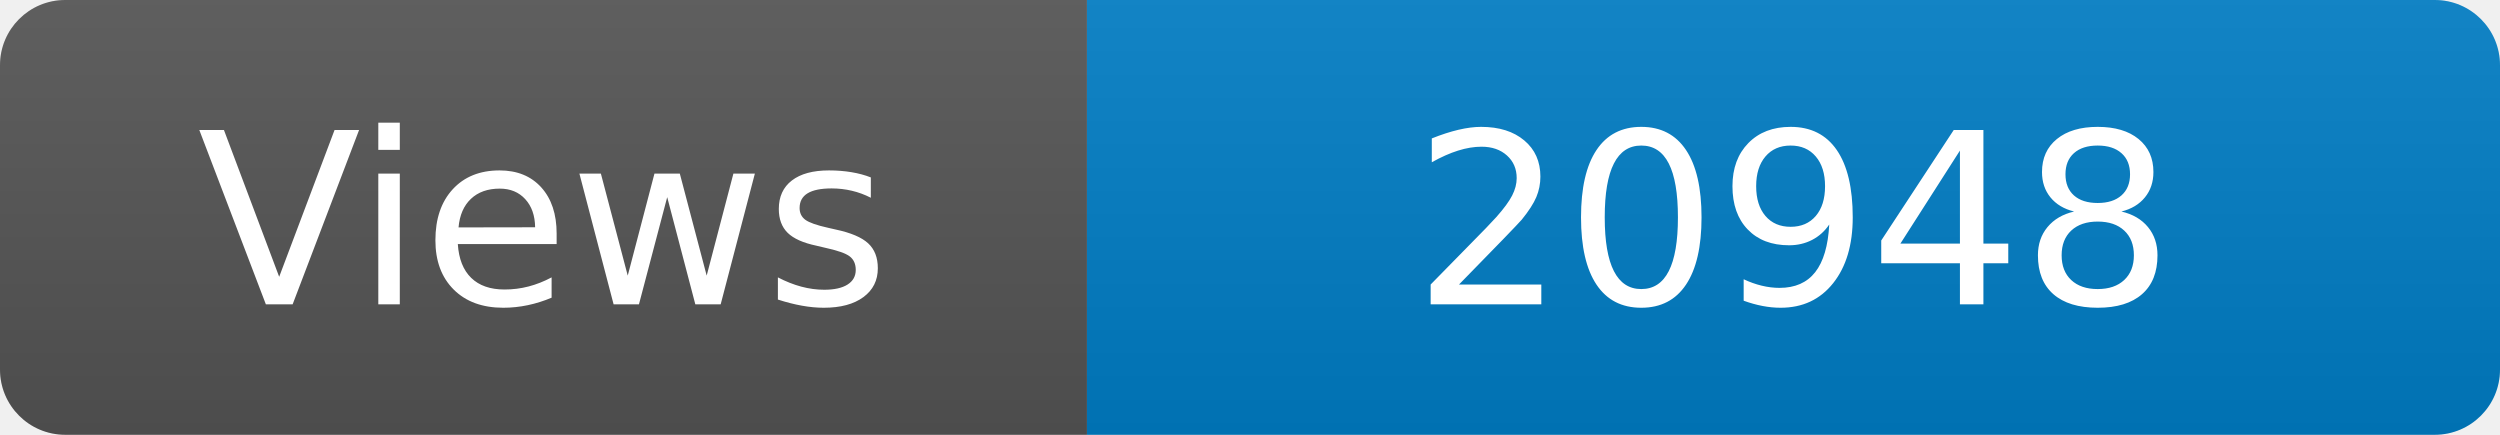
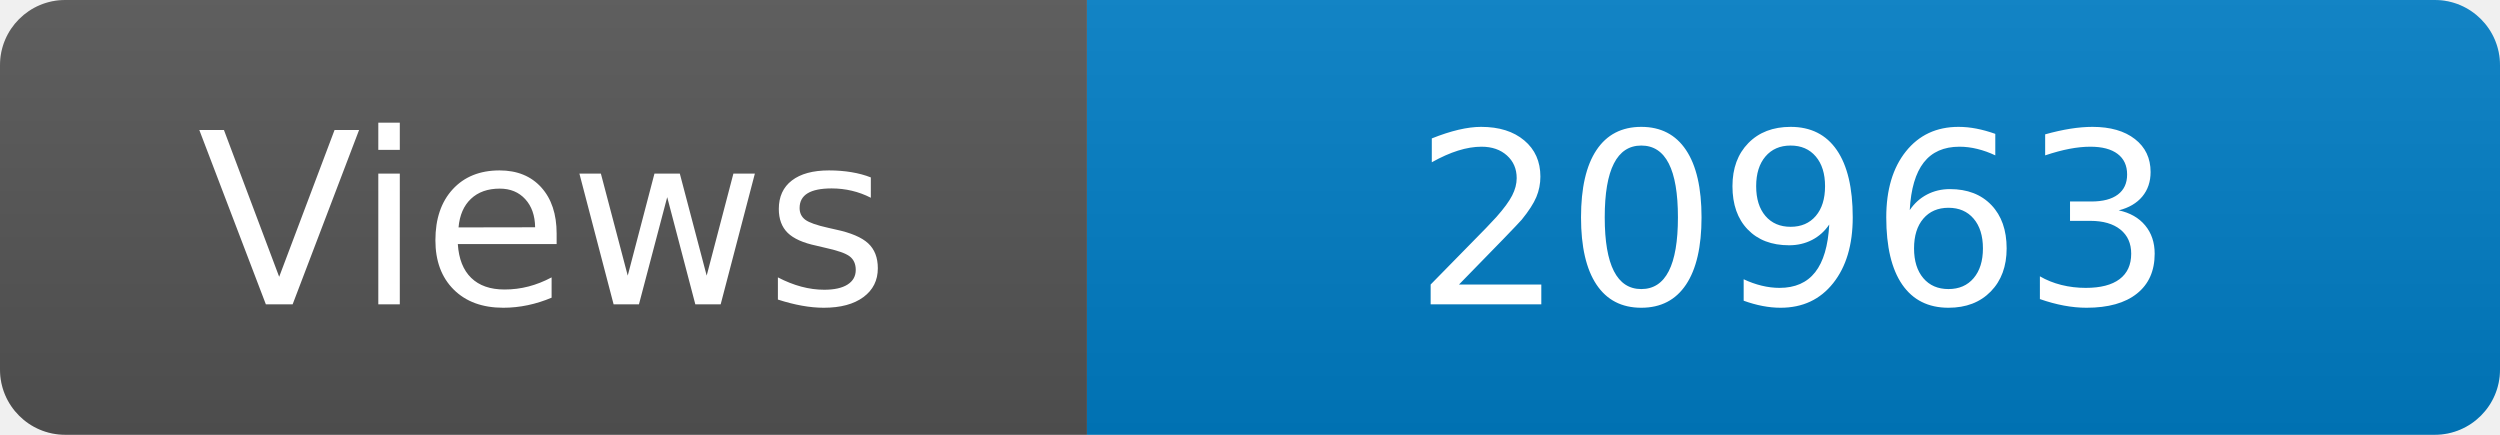
<svg xmlns="http://www.w3.org/2000/svg" width="115" height="20" role="img" aria-label="Maintained?: yes">
  <linearGradient id="s" x2="0" y2="100%">
    <stop offset="0" stop-color="#bbb" stop-opacity=".1" />
    <stop offset="1" stop-opacity=".1" />
  </linearGradient>
  <clipPath id="r">
    <rect width="115" height="20" rx="3" fill="#fff" />
  </clipPath>
  <g clip-path="url(#r)">
    <rect width="50" height="20" fill="#555" />
    <rect x="50" width="160" height="20" fill="#007ec6" />
    <rect width="115" height="20" fill="url(#s)" />
  </g>
  <g fill="#fff" text-anchor="middle" font-family="Verdana,Geneva,DejaVu Sans,sans-serif" font-size="110">
    <text x="250" y="140" transform="scale(.1)" fill="#fff">Views</text>
-     <text x="825" y="140" transform="scale(.1)" fill="#fff">20948</text>
+     <text x="825" y="140" transform="scale(.1)" fill="#fff">20963</text>
  </g>
</svg>
